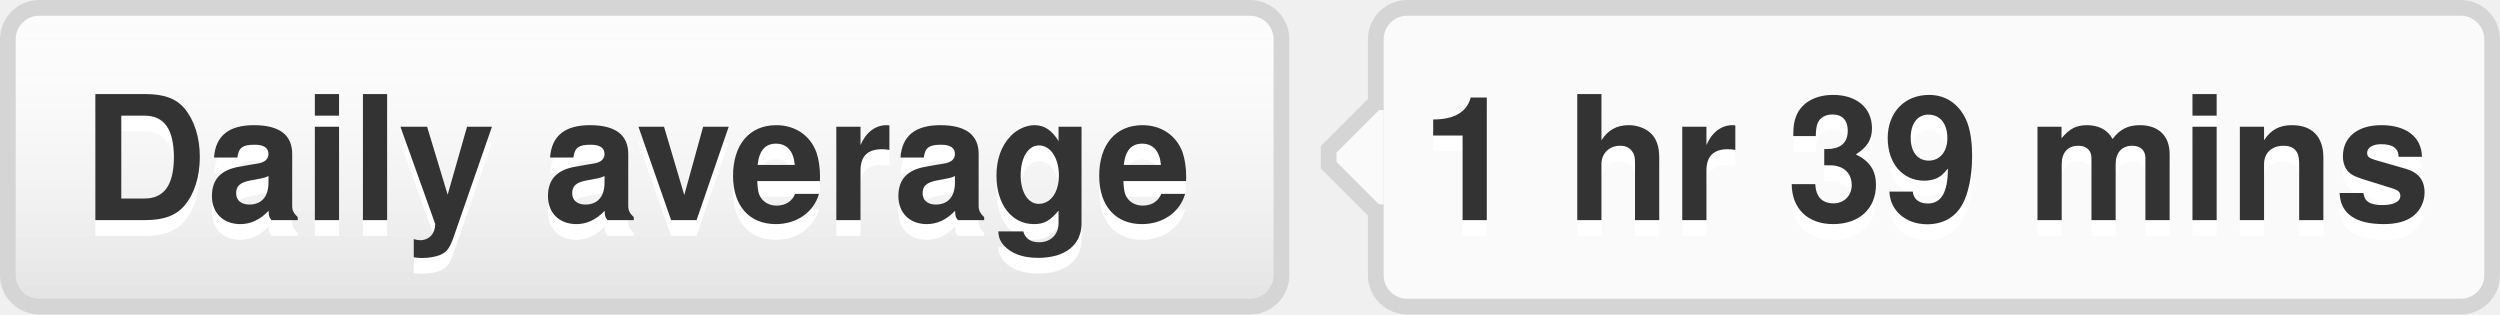
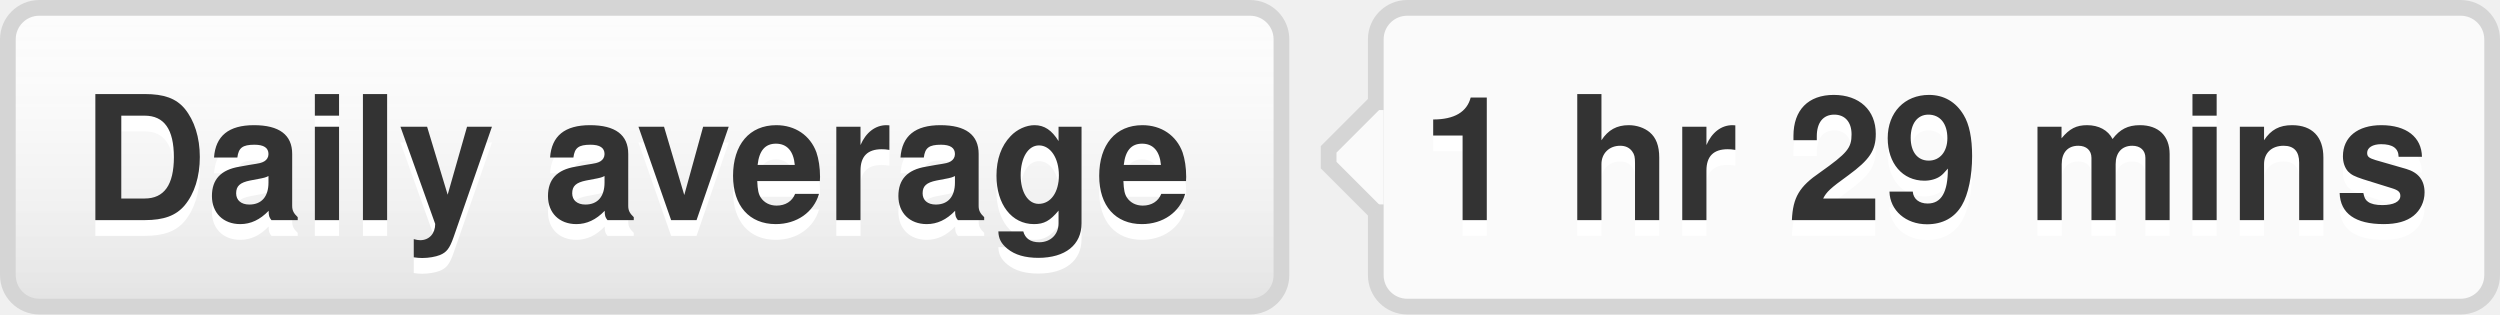
- <svg xmlns="http://www.w3.org/2000/svg" width="159" height="20" role="img" aria-label="Daily average: 1 hr 39 mins">
+ <svg xmlns="http://www.w3.org/2000/svg" width="159" height="20" role="img" aria-label="Daily average: 1 hr 29 mins">
  <style>a:hover #llink{fill:url(#b);stroke:#ccc}a:hover #rlink{fill:#4183c4}</style>
  <linearGradient id="a" x2="0" y2="100%">
    <stop offset="0" stop-color="#fcfcfc" stop-opacity="0" />
    <stop offset="1" stop-opacity=".1" />
  </linearGradient>
  <linearGradient id="b" x2="0" y2="100%">
    <stop offset="0" stop-color="#ccc" stop-opacity=".1" />
    <stop offset="1" stop-opacity=".1" />
  </linearGradient>
  <g stroke="#d5d5d5">
    <rect stroke="none" fill="#fcfcfc" x=".5" y=".5" width="81" height="19" rx="2" />
    <rect x="87.5" y=".5" width="71" height="19" rx="2" fill="#fafafa" />
    <rect x="87" y="7.5" width=".5" height="5" stroke="#fafafa" />
    <path d="M87.5 6.5 l-3 3v1 l3 3" fill="#fafafa" />
  </g>
  <g aria-hidden="true" fill="#333" text-anchor="middle" font-family="Helvetica Neue,Helvetica,Arial,sans-serif" text-rendering="geometricPrecision" font-weight="700" font-size="110px" line-height="14px">
    <rect id="llink" stroke="#d5d5d5" fill="url(#a)" x=".5" y=".5" width="81" height="19" rx="2" />
    <text aria-hidden="true" x="405" y="150" fill="#fff" transform="scale(.1)" textLength="710">Daily average</text>
    <text x="405" y="140" transform="scale(.1)" textLength="710">Daily average</text>
-     <text aria-hidden="true" x="1225" y="150" fill="#fff" transform="scale(.1)" textLength="630">1 hr 39 mins</text>
-     <text id="rlink" x="1225" y="140" transform="scale(.1)" textLength="630">1 hr 39 mins</text>
+     <text aria-hidden="true" x="1225" y="150" fill="#fff" transform="scale(.1)" textLength="630">1 hr 29 mins</text>
+     <text id="rlink" x="1225" y="140" transform="scale(.1)" textLength="630">1 hr 29 mins</text>
  </g>
</svg>
